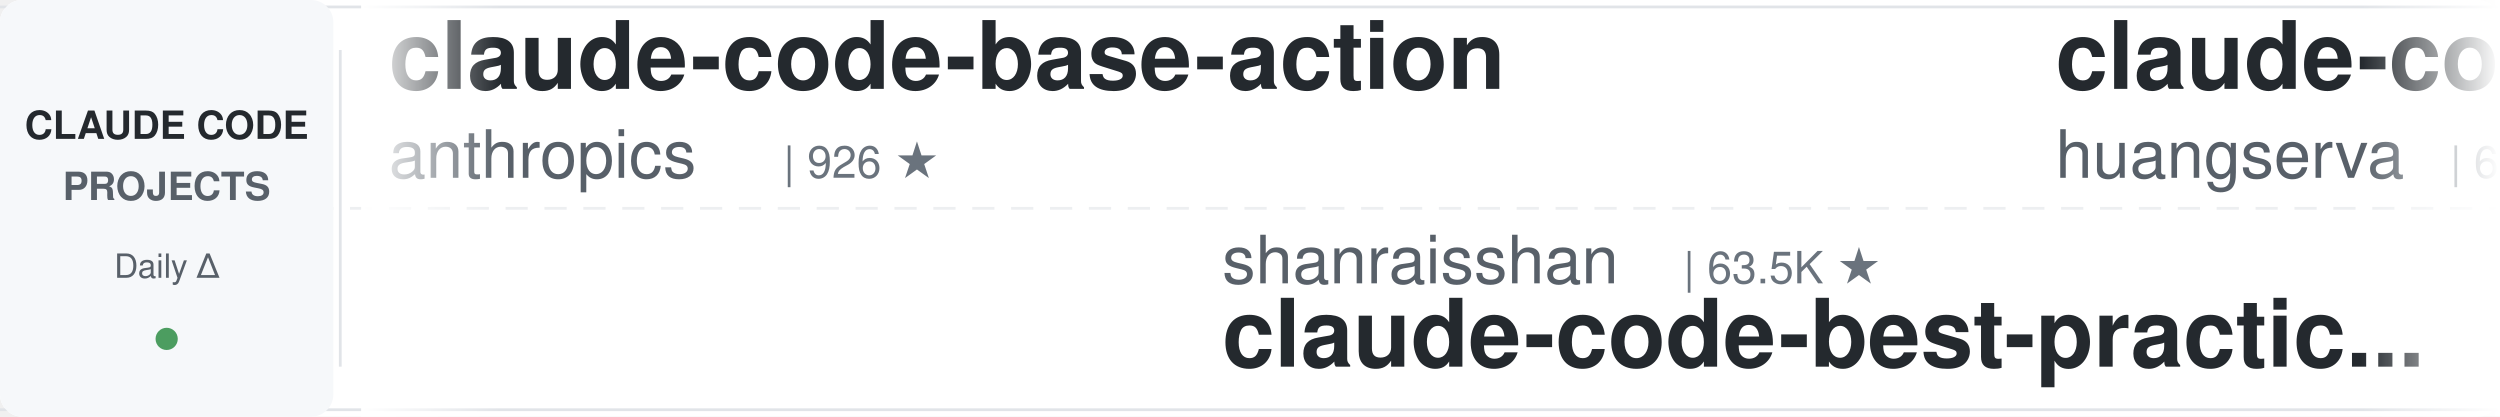
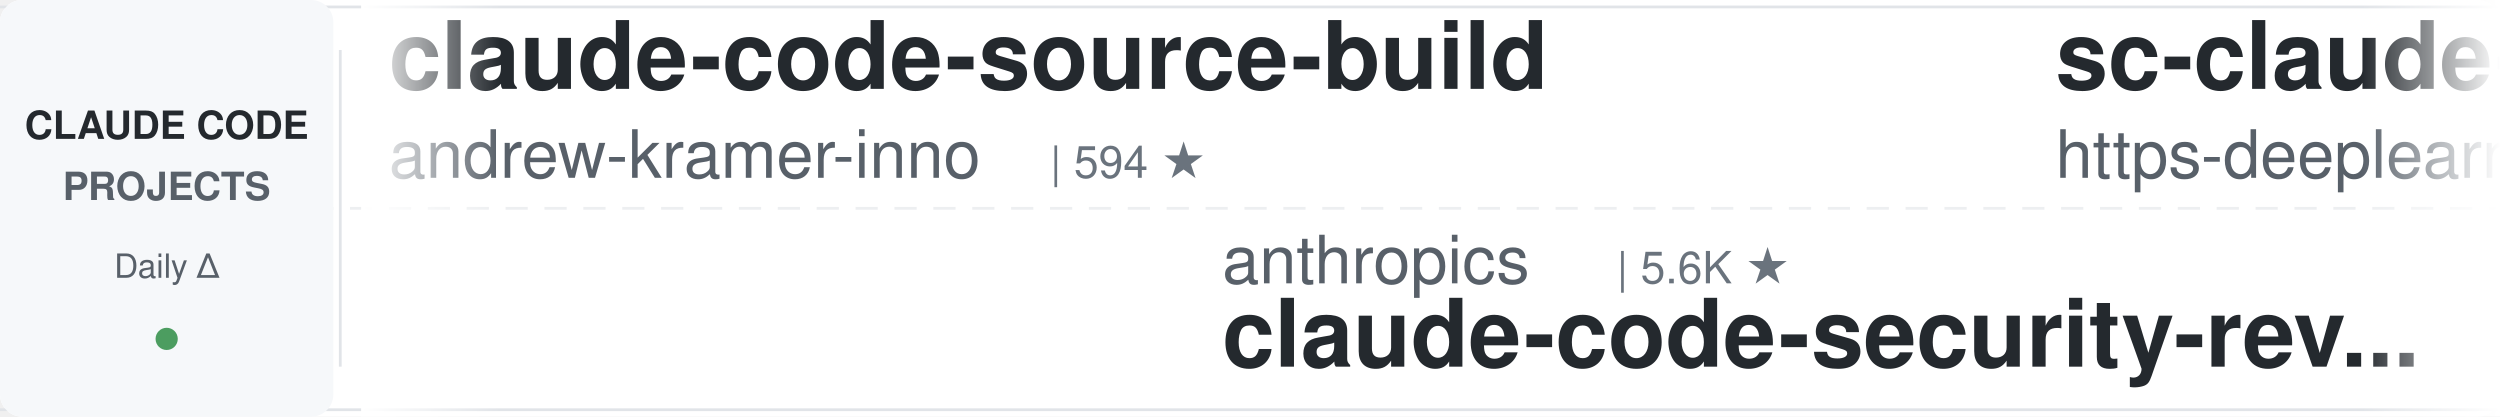
<svg xmlns="http://www.w3.org/2000/svg" width="900" height="150">
  <defs>
    <linearGradient id="leftFade" x1="0%" y1="0%" x2="100%" y2="0%">
      <stop offset="0%" style="stop-color:#ffffff;stop-opacity:1" />
      <stop offset="100%" style="stop-color:#ffffff;stop-opacity:0" />
    </linearGradient>
    <linearGradient id="rightFade" x1="0%" y1="0%" x2="100%" y2="0%">
      <stop offset="0%" style="stop-color:#ffffff;stop-opacity:0" />
      <stop offset="100%" style="stop-color:#ffffff;stop-opacity:1" />
    </linearGradient>
  </defs>
  <rect width="900" height="150" fill="#ffffff" rx="8" />
  <rect x="0" y="2" width="900" height="1" fill="#e1e4e8" />
  <rect x="0" y="147" width="900" height="1" fill="#e1e4e8" />
  <line x1="0" y1="75" x2="900" y2="75" stroke="#e1e4e8" stroke-width="1" stroke-dasharray="8 6" opacity="0.6" />
  <rect x="0" y="0" width="120" height="150" fill="#f6f8fa" rx="8" />
  <text x="60" y="50" font-family="-apple-system, BlinkMacSystemFont, 'Segoe UI', Helvetica, Arial, sans-serif" font-size="14" font-weight="600" fill="#24292e" text-anchor="middle">CLAUDE CODE</text>
  <text x="60" y="72" font-family="-apple-system, BlinkMacSystemFont, 'Segoe UI', Helvetica, Arial, sans-serif" font-size="14" font-weight="600" fill="#586069" text-anchor="middle">PROJECTS</text>
  <text x="60" y="100" font-family="-apple-system, BlinkMacSystemFont, 'Segoe UI', Helvetica, Arial, sans-serif" font-size="12" font-weight="500" fill="#586069" text-anchor="middle">Daily Δ</text>
  <circle cx="60" cy="122" r="4" fill="#22863a" opacity="0.8" />
  <rect x="122" y="18" width="1" height="114" fill="#e1e4e8" />
  <clipPath id="tickerClip">
    <rect x="130" y="0" width="770" height="150" />
  </clipPath>
  <g clip-path="url(#tickerClip)">
    <g id="tickerItems">
      <animateTransform attributeName="transform" attributeType="XML" type="translate" from="0 0" to="-3000 0" dur="54s" repeatCount="indefinite" />
      <g transform="translate(0, 0)">
-         <text x="140" y="32" font-family="-apple-system, BlinkMacSystemFont, 'Segoe UI', Helvetica, Arial, sans-serif" font-size="34" font-weight="600" fill="#24292e">claude-code-base-action</text>
-         <text x="140" y="64" font-family="-apple-system, BlinkMacSystemFont, 'Segoe UI', Helvetica, Arial, sans-serif" font-size="24" font-weight="400" fill="#586069">anthropics</text>
-         <text x="282" y="64" font-family="-apple-system, BlinkMacSystemFont, 'Segoe UI', Helvetica, Arial, sans-serif" font-size="16" font-weight="500" fill="#6a737d">| 926 ★</text>
+         <text x="140" y="32" font-family="-apple-system, BlinkMacSystemFont, 'Segoe UI', Helvetica, Arial, sans-serif" font-size="34" font-weight="600" fill="#24292e">claude-code-source-build</text>
+         <text x="140" y="64" font-family="-apple-system, BlinkMacSystemFont, 'Segoe UI', Helvetica, Arial, sans-serif" font-size="24" font-weight="400" fill="#586069">andrew-kramer-inno</text>
+         <text x="378" y="64" font-family="-apple-system, BlinkMacSystemFont, 'Segoe UI', Helvetica, Arial, sans-serif" font-size="16" font-weight="500" fill="#6a737d">| 594 ★</text>
      </g>
      <g transform="translate(300, 0)">
-         <text x="140" y="102" font-family="-apple-system, BlinkMacSystemFont, 'Segoe UI', Helvetica, Arial, sans-serif" font-size="24" font-weight="400" fill="#586069">shanraisshan</text>
-         <text x="306" y="102" font-family="-apple-system, BlinkMacSystemFont, 'Segoe UI', Helvetica, Arial, sans-serif" font-size="16" font-weight="500" fill="#6a737d">| 63.5K ★</text>
-         <text x="140" y="132" font-family="-apple-system, BlinkMacSystemFont, 'Segoe UI', Helvetica, Arial, sans-serif" font-size="34" font-weight="600" fill="#24292e">claude-code-best-practic...</text>
+         <text x="140" y="102" font-family="-apple-system, BlinkMacSystemFont, 'Segoe UI', Helvetica, Arial, sans-serif" font-size="24" font-weight="400" fill="#586069">anthropics</text>
+         <text x="282" y="102" font-family="-apple-system, BlinkMacSystemFont, 'Segoe UI', Helvetica, Arial, sans-serif" font-size="16" font-weight="500" fill="#6a737d">| 5.6K ★</text>
+         <text x="140" y="132" font-family="-apple-system, BlinkMacSystemFont, 'Segoe UI', Helvetica, Arial, sans-serif" font-size="34" font-weight="600" fill="#24292e">claude-code-security-rev...</text>
      </g>
      <g transform="translate(600, 0)">
-         <text x="140" y="32" font-family="-apple-system, BlinkMacSystemFont, 'Segoe UI', Helvetica, Arial, sans-serif" font-size="34" font-weight="600" fill="#24292e">claude-code-cli</text>
-         <text x="140" y="64" font-family="-apple-system, BlinkMacSystemFont, 'Segoe UI', Helvetica, Arial, sans-serif" font-size="24" font-weight="400" fill="#586069">huangserva</text>
-         <text x="282" y="64" font-family="-apple-system, BlinkMacSystemFont, 'Segoe UI', Helvetica, Arial, sans-serif" font-size="16" font-weight="500" fill="#6a737d">| 624 ★</text>
+         <text x="140" y="32" font-family="-apple-system, BlinkMacSystemFont, 'Segoe UI', Helvetica, Arial, sans-serif" font-size="34" font-weight="600" fill="#24292e">sc-claude-code-files</text>
+         <text x="140" y="64" font-family="-apple-system, BlinkMacSystemFont, 'Segoe UI', Helvetica, Arial, sans-serif" font-size="24" font-weight="400" fill="#586069">https-deeplearning-ai</text>
+         <text x="414" y="64" font-family="-apple-system, BlinkMacSystemFont, 'Segoe UI', Helvetica, Arial, sans-serif" font-size="16" font-weight="500" fill="#6a737d">| 536 ★</text>
      </g>
      <g transform="translate(900, 0)">
-         <text x="140" y="102" font-family="-apple-system, BlinkMacSystemFont, 'Segoe UI', Helvetica, Arial, sans-serif" font-size="24" font-weight="400" fill="#586069">RichardAtCT</text>
-         <text x="294" y="102" font-family="-apple-system, BlinkMacSystemFont, 'Segoe UI', Helvetica, Arial, sans-serif" font-size="16" font-weight="500" fill="#6a737d">| 2.7K ★</text>
-         <text x="140" y="132" font-family="-apple-system, BlinkMacSystemFont, 'Segoe UI', Helvetica, Arial, sans-serif" font-size="34" font-weight="600" fill="#24292e">claude-code-telegram</text>
+         <text x="140" y="102" font-family="-apple-system, BlinkMacSystemFont, 'Segoe UI', Helvetica, Arial, sans-serif" font-size="24" font-weight="400" fill="#586069">Njengah</text>
+         <text x="246" y="102" font-family="-apple-system, BlinkMacSystemFont, 'Segoe UI', Helvetica, Arial, sans-serif" font-size="16" font-weight="500" fill="#6a737d">| 1.9K ★</text>
+         <text x="140" y="132" font-family="-apple-system, BlinkMacSystemFont, 'Segoe UI', Helvetica, Arial, sans-serif" font-size="34" font-weight="600" fill="#24292e">claude-code-cheat-sheet</text>
      </g>
      <g transform="translate(1200, 0)">
-         <text x="140" y="32" font-family="-apple-system, BlinkMacSystemFont, 'Segoe UI', Helvetica, Arial, sans-serif" font-size="34" font-weight="600" fill="#24292e">claude-code-guide</text>
-         <text x="140" y="64" font-family="-apple-system, BlinkMacSystemFont, 'Segoe UI', Helvetica, Arial, sans-serif" font-size="24" font-weight="400" fill="#586069">Cranot</text>
-         <text x="234" y="64" font-family="-apple-system, BlinkMacSystemFont, 'Segoe UI', Helvetica, Arial, sans-serif" font-size="16" font-weight="500" fill="#6a737d">| 2.9K ★</text>
+         <text x="140" y="32" font-family="-apple-system, BlinkMacSystemFont, 'Segoe UI', Helvetica, Arial, sans-serif" font-size="34" font-weight="600" fill="#24292e">claude-code-proxy</text>
+         <text x="140" y="64" font-family="-apple-system, BlinkMacSystemFont, 'Segoe UI', Helvetica, Arial, sans-serif" font-size="24" font-weight="400" fill="#586069">1rgs</text>
+         <text x="210" y="64" font-family="-apple-system, BlinkMacSystemFont, 'Segoe UI', Helvetica, Arial, sans-serif" font-size="16" font-weight="500" fill="#6a737d">| 3.7K ★</text>
      </g>
      <g transform="translate(1500, 0)">
-         <text x="140" y="102" font-family="-apple-system, BlinkMacSystemFont, 'Segoe UI', Helvetica, Arial, sans-serif" font-size="24" font-weight="400" fill="#586069">affaan-m</text>
-         <text x="258" y="102" font-family="-apple-system, BlinkMacSystemFont, 'Segoe UI', Helvetica, Arial, sans-serif" font-size="16" font-weight="500" fill="#6a737d">| 233.5K ★</text>
-         <text x="140" y="132" font-family="-apple-system, BlinkMacSystemFont, 'Segoe UI', Helvetica, Arial, sans-serif" font-size="34" font-weight="600" fill="#24292e">ECC</text>
+         <text x="140" y="102" font-family="-apple-system, BlinkMacSystemFont, 'Segoe UI', Helvetica, Arial, sans-serif" font-size="24" font-weight="400" fill="#586069">Chachamaru127</text>
+         <text x="318" y="102" font-family="-apple-system, BlinkMacSystemFont, 'Segoe UI', Helvetica, Arial, sans-serif" font-size="16" font-weight="500" fill="#6a737d">| 3.0K ★</text>
+         <text x="140" y="132" font-family="-apple-system, BlinkMacSystemFont, 'Segoe UI', Helvetica, Arial, sans-serif" font-size="34" font-weight="600" fill="#24292e">claude-code-harness</text>
      </g>
      <g transform="translate(1800, 0)">
        <text x="140" y="32" font-family="-apple-system, BlinkMacSystemFont, 'Segoe UI', Helvetica, Arial, sans-serif" font-size="34" font-weight="600" fill="#24292e">claude-code-action</text>
        <text x="140" y="64" font-family="-apple-system, BlinkMacSystemFont, 'Segoe UI', Helvetica, Arial, sans-serif" font-size="24" font-weight="400" fill="#586069">anthropics</text>
        <text x="282" y="64" font-family="-apple-system, BlinkMacSystemFont, 'Segoe UI', Helvetica, Arial, sans-serif" font-size="16" font-weight="500" fill="#6a737d">| 8.5K ★</text>
      </g>
      <g transform="translate(2100, 0)">
-         <text x="140" y="102" font-family="-apple-system, BlinkMacSystemFont, 'Segoe UI', Helvetica, Arial, sans-serif" font-size="24" font-weight="400" fill="#586069">ponponon</text>
-         <text x="258" y="102" font-family="-apple-system, BlinkMacSystemFont, 'Segoe UI', Helvetica, Arial, sans-serif" font-size="16" font-weight="500" fill="#6a737d">| 2.3K ★</text>
-         <text x="140" y="132" font-family="-apple-system, BlinkMacSystemFont, 'Segoe UI', Helvetica, Arial, sans-serif" font-size="34" font-weight="600" fill="#24292e">claude_code_src</text>
+         <text x="140" y="102" font-family="-apple-system, BlinkMacSystemFont, 'Segoe UI', Helvetica, Arial, sans-serif" font-size="24" font-weight="400" fill="#586069">kodu-ai</text>
+         <text x="246" y="102" font-family="-apple-system, BlinkMacSystemFont, 'Segoe UI', Helvetica, Arial, sans-serif" font-size="16" font-weight="500" fill="#6a737d">| 5.3K ★</text>
+         <text x="140" y="132" font-family="-apple-system, BlinkMacSystemFont, 'Segoe UI', Helvetica, Arial, sans-serif" font-size="34" font-weight="600" fill="#24292e">claude-coder</text>
      </g>
      <g transform="translate(2400, 0)">
-         <text x="140" y="32" font-family="-apple-system, BlinkMacSystemFont, 'Segoe UI', Helvetica, Arial, sans-serif" font-size="34" font-weight="600" fill="#24292e">pi-vs-claude-code</text>
-         <text x="140" y="64" font-family="-apple-system, BlinkMacSystemFont, 'Segoe UI', Helvetica, Arial, sans-serif" font-size="24" font-weight="400" fill="#586069">disler</text>
-         <text x="234" y="64" font-family="-apple-system, BlinkMacSystemFont, 'Segoe UI', Helvetica, Arial, sans-serif" font-size="16" font-weight="500" fill="#6a737d">| 1.5K ★</text>
+         <text x="140" y="32" font-family="-apple-system, BlinkMacSystemFont, 'Segoe UI', Helvetica, Arial, sans-serif" font-size="34" font-weight="600" fill="#24292e">claude-code-source</text>
+         <text x="140" y="64" font-family="-apple-system, BlinkMacSystemFont, 'Segoe UI', Helvetica, Arial, sans-serif" font-size="24" font-weight="400" fill="#586069">JrCx7scC</text>
+         <text x="258" y="64" font-family="-apple-system, BlinkMacSystemFont, 'Segoe UI', Helvetica, Arial, sans-serif" font-size="16" font-weight="500" fill="#6a737d">| 370 ★</text>
      </g>
      <g transform="translate(2700, 0)">
-         <text x="140" y="102" font-family="-apple-system, BlinkMacSystemFont, 'Segoe UI', Helvetica, Arial, sans-serif" font-size="24" font-weight="400" fill="#586069">digitalsamba</text>
-         <text x="306" y="102" font-family="-apple-system, BlinkMacSystemFont, 'Segoe UI', Helvetica, Arial, sans-serif" font-size="16" font-weight="500" fill="#6a737d">| 1.8K ★</text>
-         <text x="140" y="132" font-family="-apple-system, BlinkMacSystemFont, 'Segoe UI', Helvetica, Arial, sans-serif" font-size="34" font-weight="600" fill="#24292e">claude-code-video-toolki...</text>
+         <text x="140" y="102" font-family="-apple-system, BlinkMacSystemFont, 'Segoe UI', Helvetica, Arial, sans-serif" font-size="24" font-weight="400" fill="#586069">Pimzino</text>
+         <text x="246" y="102" font-family="-apple-system, BlinkMacSystemFont, 'Segoe UI', Helvetica, Arial, sans-serif" font-size="16" font-weight="500" fill="#6a737d">| 3.8K ★</text>
+         <text x="140" y="132" font-family="-apple-system, BlinkMacSystemFont, 'Segoe UI', Helvetica, Arial, sans-serif" font-size="34" font-weight="600" fill="#24292e">claude-code-spec-workflo...</text>
      </g>
      <g transform="translate(3000, 0)">
-         <text x="140" y="32" font-family="-apple-system, BlinkMacSystemFont, 'Segoe UI', Helvetica, Arial, sans-serif" font-size="34" font-weight="600" fill="#24292e">claude-code-base-action</text>
-         <text x="140" y="64" font-family="-apple-system, BlinkMacSystemFont, 'Segoe UI', Helvetica, Arial, sans-serif" font-size="24" font-weight="400" fill="#586069">anthropics</text>
-         <text x="282" y="64" font-family="-apple-system, BlinkMacSystemFont, 'Segoe UI', Helvetica, Arial, sans-serif" font-size="16" font-weight="500" fill="#6a737d">| 926 ★</text>
+         <text x="140" y="32" font-family="-apple-system, BlinkMacSystemFont, 'Segoe UI', Helvetica, Arial, sans-serif" font-size="34" font-weight="600" fill="#24292e">claude-code-source-build</text>
+         <text x="140" y="64" font-family="-apple-system, BlinkMacSystemFont, 'Segoe UI', Helvetica, Arial, sans-serif" font-size="24" font-weight="400" fill="#586069">andrew-kramer-inno</text>
+         <text x="378" y="64" font-family="-apple-system, BlinkMacSystemFont, 'Segoe UI', Helvetica, Arial, sans-serif" font-size="16" font-weight="500" fill="#6a737d">| 594 ★</text>
      </g>
      <g transform="translate(3300, 0)">
-         <text x="140" y="102" font-family="-apple-system, BlinkMacSystemFont, 'Segoe UI', Helvetica, Arial, sans-serif" font-size="24" font-weight="400" fill="#586069">shanraisshan</text>
-         <text x="306" y="102" font-family="-apple-system, BlinkMacSystemFont, 'Segoe UI', Helvetica, Arial, sans-serif" font-size="16" font-weight="500" fill="#6a737d">| 63.5K ★</text>
-         <text x="140" y="132" font-family="-apple-system, BlinkMacSystemFont, 'Segoe UI', Helvetica, Arial, sans-serif" font-size="34" font-weight="600" fill="#24292e">claude-code-best-practic...</text>
+         <text x="140" y="102" font-family="-apple-system, BlinkMacSystemFont, 'Segoe UI', Helvetica, Arial, sans-serif" font-size="24" font-weight="400" fill="#586069">anthropics</text>
+         <text x="282" y="102" font-family="-apple-system, BlinkMacSystemFont, 'Segoe UI', Helvetica, Arial, sans-serif" font-size="16" font-weight="500" fill="#6a737d">| 5.6K ★</text>
+         <text x="140" y="132" font-family="-apple-system, BlinkMacSystemFont, 'Segoe UI', Helvetica, Arial, sans-serif" font-size="34" font-weight="600" fill="#24292e">claude-code-security-rev...</text>
      </g>
      <g transform="translate(3600, 0)">
-         <text x="140" y="32" font-family="-apple-system, BlinkMacSystemFont, 'Segoe UI', Helvetica, Arial, sans-serif" font-size="34" font-weight="600" fill="#24292e">claude-code-cli</text>
-         <text x="140" y="64" font-family="-apple-system, BlinkMacSystemFont, 'Segoe UI', Helvetica, Arial, sans-serif" font-size="24" font-weight="400" fill="#586069">huangserva</text>
-         <text x="282" y="64" font-family="-apple-system, BlinkMacSystemFont, 'Segoe UI', Helvetica, Arial, sans-serif" font-size="16" font-weight="500" fill="#6a737d">| 624 ★</text>
+         <text x="140" y="32" font-family="-apple-system, BlinkMacSystemFont, 'Segoe UI', Helvetica, Arial, sans-serif" font-size="34" font-weight="600" fill="#24292e">sc-claude-code-files</text>
+         <text x="140" y="64" font-family="-apple-system, BlinkMacSystemFont, 'Segoe UI', Helvetica, Arial, sans-serif" font-size="24" font-weight="400" fill="#586069">https-deeplearning-ai</text>
+         <text x="414" y="64" font-family="-apple-system, BlinkMacSystemFont, 'Segoe UI', Helvetica, Arial, sans-serif" font-size="16" font-weight="500" fill="#6a737d">| 536 ★</text>
      </g>
      <g transform="translate(3900, 0)">
-         <text x="140" y="102" font-family="-apple-system, BlinkMacSystemFont, 'Segoe UI', Helvetica, Arial, sans-serif" font-size="24" font-weight="400" fill="#586069">RichardAtCT</text>
-         <text x="294" y="102" font-family="-apple-system, BlinkMacSystemFont, 'Segoe UI', Helvetica, Arial, sans-serif" font-size="16" font-weight="500" fill="#6a737d">| 2.7K ★</text>
-         <text x="140" y="132" font-family="-apple-system, BlinkMacSystemFont, 'Segoe UI', Helvetica, Arial, sans-serif" font-size="34" font-weight="600" fill="#24292e">claude-code-telegram</text>
+         <text x="140" y="102" font-family="-apple-system, BlinkMacSystemFont, 'Segoe UI', Helvetica, Arial, sans-serif" font-size="24" font-weight="400" fill="#586069">Njengah</text>
+         <text x="246" y="102" font-family="-apple-system, BlinkMacSystemFont, 'Segoe UI', Helvetica, Arial, sans-serif" font-size="16" font-weight="500" fill="#6a737d">| 1.9K ★</text>
+         <text x="140" y="132" font-family="-apple-system, BlinkMacSystemFont, 'Segoe UI', Helvetica, Arial, sans-serif" font-size="34" font-weight="600" fill="#24292e">claude-code-cheat-sheet</text>
      </g>
    </g>
  </g>
  <rect x="130" y="0" width="50" height="150" fill="url(#leftFade)" />
  <rect x="850" y="0" width="50" height="150" fill="url(#rightFade)" />
</svg>
